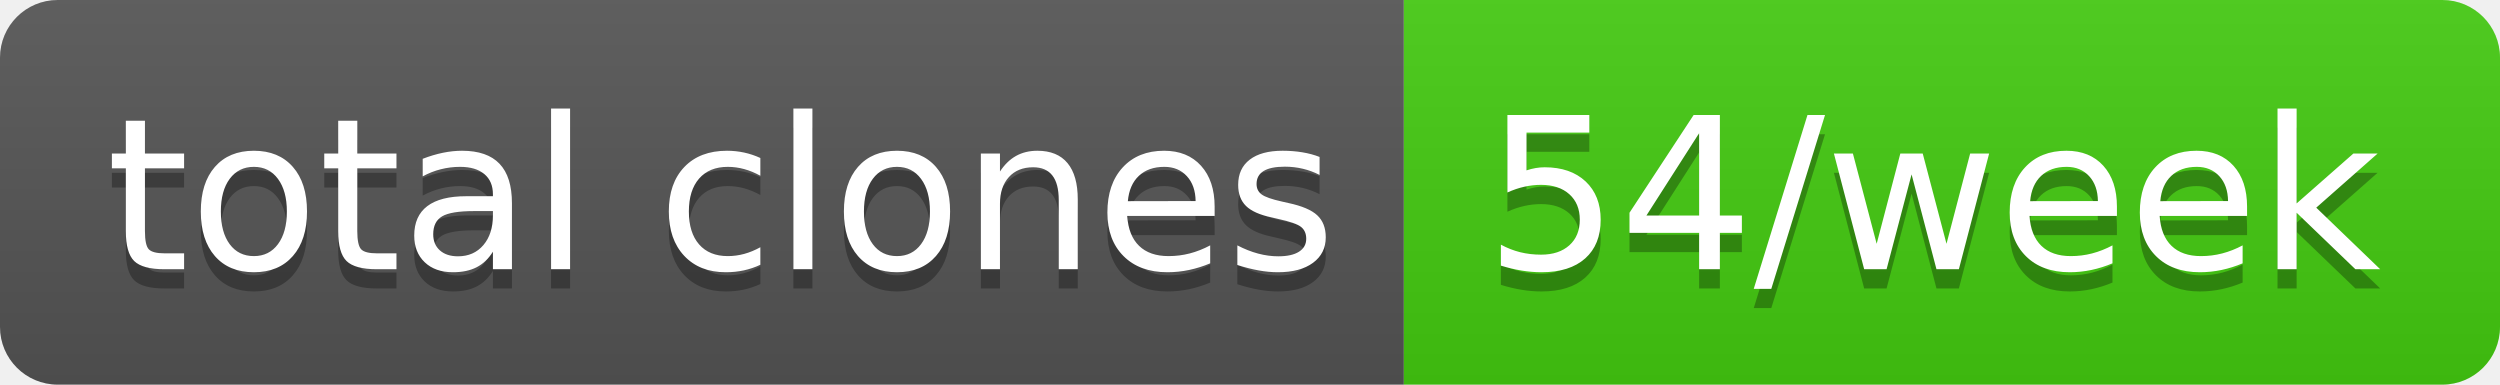
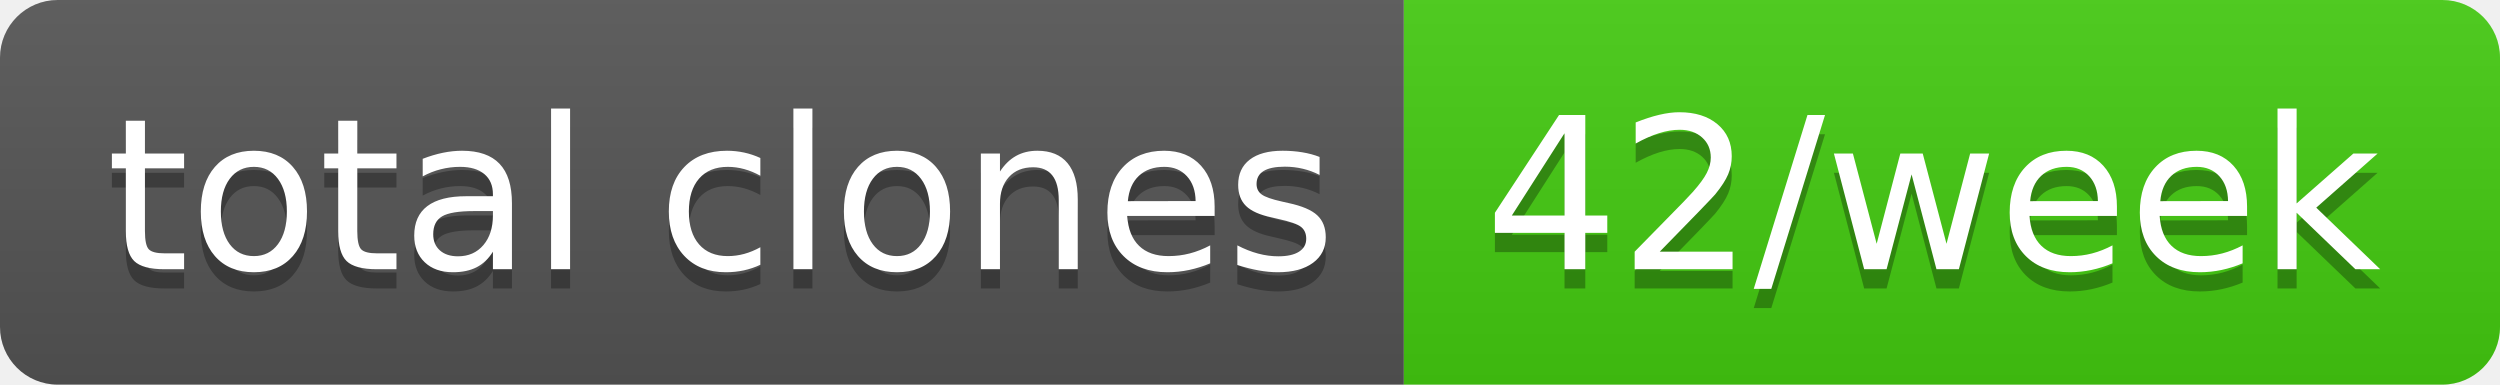
- <svg xmlns="http://www.w3.org/2000/svg" width="130" height="20" role="img" aria-label="total clones: 54/week">
+ <svg xmlns="http://www.w3.org/2000/svg" width="130" height="20" role="img" aria-label="total clones: 42/week">
  <linearGradient id="s" x2="0" y2="100%">
    <stop offset="0" stop-color="#bbb" stop-opacity=".1" />
    <stop offset="1" stop-opacity=".1" />
  </linearGradient>
  <clipPath id="r">
    <rect width="130" height="20" rx="3" fill="#fff" />
  </clipPath>
  <g clip-path="url(#r)">
    <rect width="73" height="20" fill="#555" />
    <rect x="73" width="57" height="20" fill="#4c1" />
    <rect width="130" height="20" fill="url(#s)" />
  </g>
  <g fill="#fff" text-anchor="middle" font-family="Verdana,Geneva,DejaVu Sans,sans-serif" text-rendering="geometricPrecision" font-size="110">
    <text aria-hidden="true" x="375" y="150" fill="#010101" fill-opacity=".3" transform="scale(.1)" textLength="630">total clones</text>
    <text x="375" y="140" transform="scale(.1)" fill="#fff" textLength="630">total clones</text>
-     <text aria-hidden="true" x="1005" y="150" fill="#010101" fill-opacity=".3" transform="scale(.1)" textLength="470">54/week</text>
-     <text x="1005" y="140" transform="scale(.1)" fill="#fff" textLength="470">54/week</text>
+     <text aria-hidden="true" x="1005" y="150" fill="#010101" fill-opacity=".3" transform="scale(.1)" textLength="470">42/week</text>
+     <text x="1005" y="140" transform="scale(.1)" fill="#fff" textLength="470">42/week</text>
  </g>
</svg>
